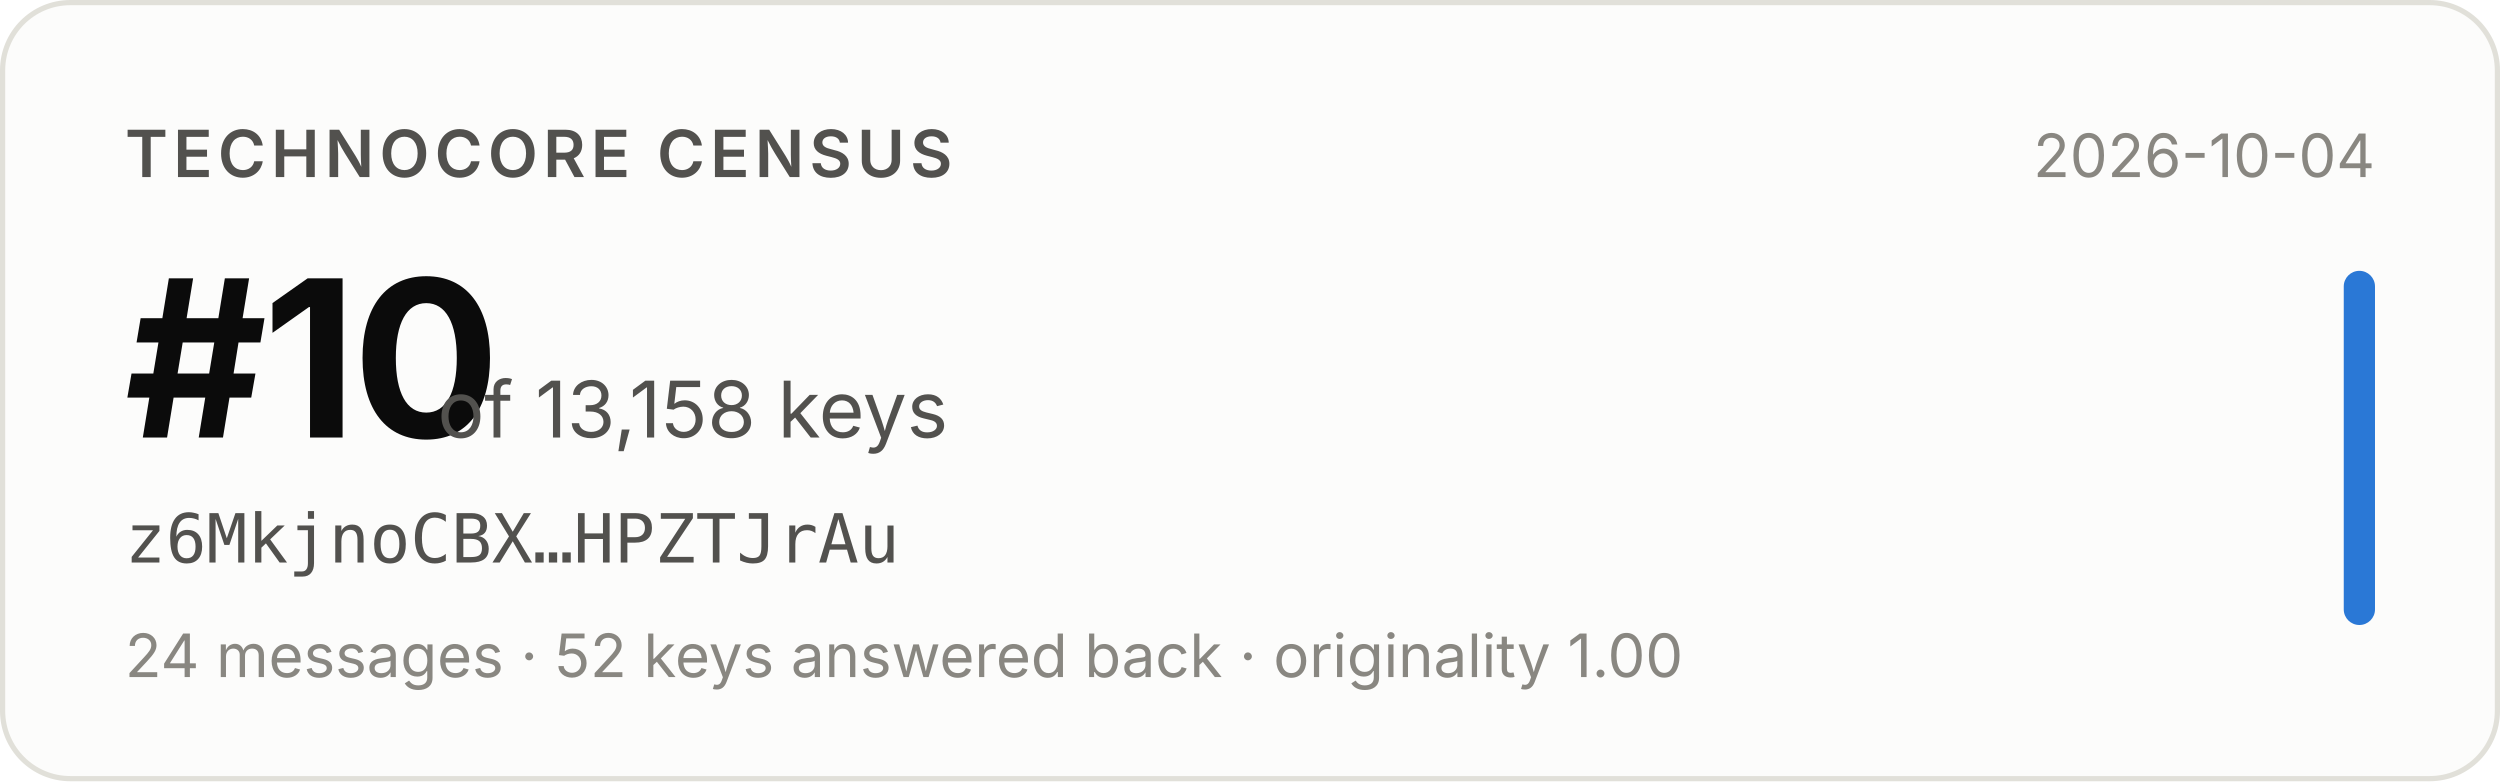
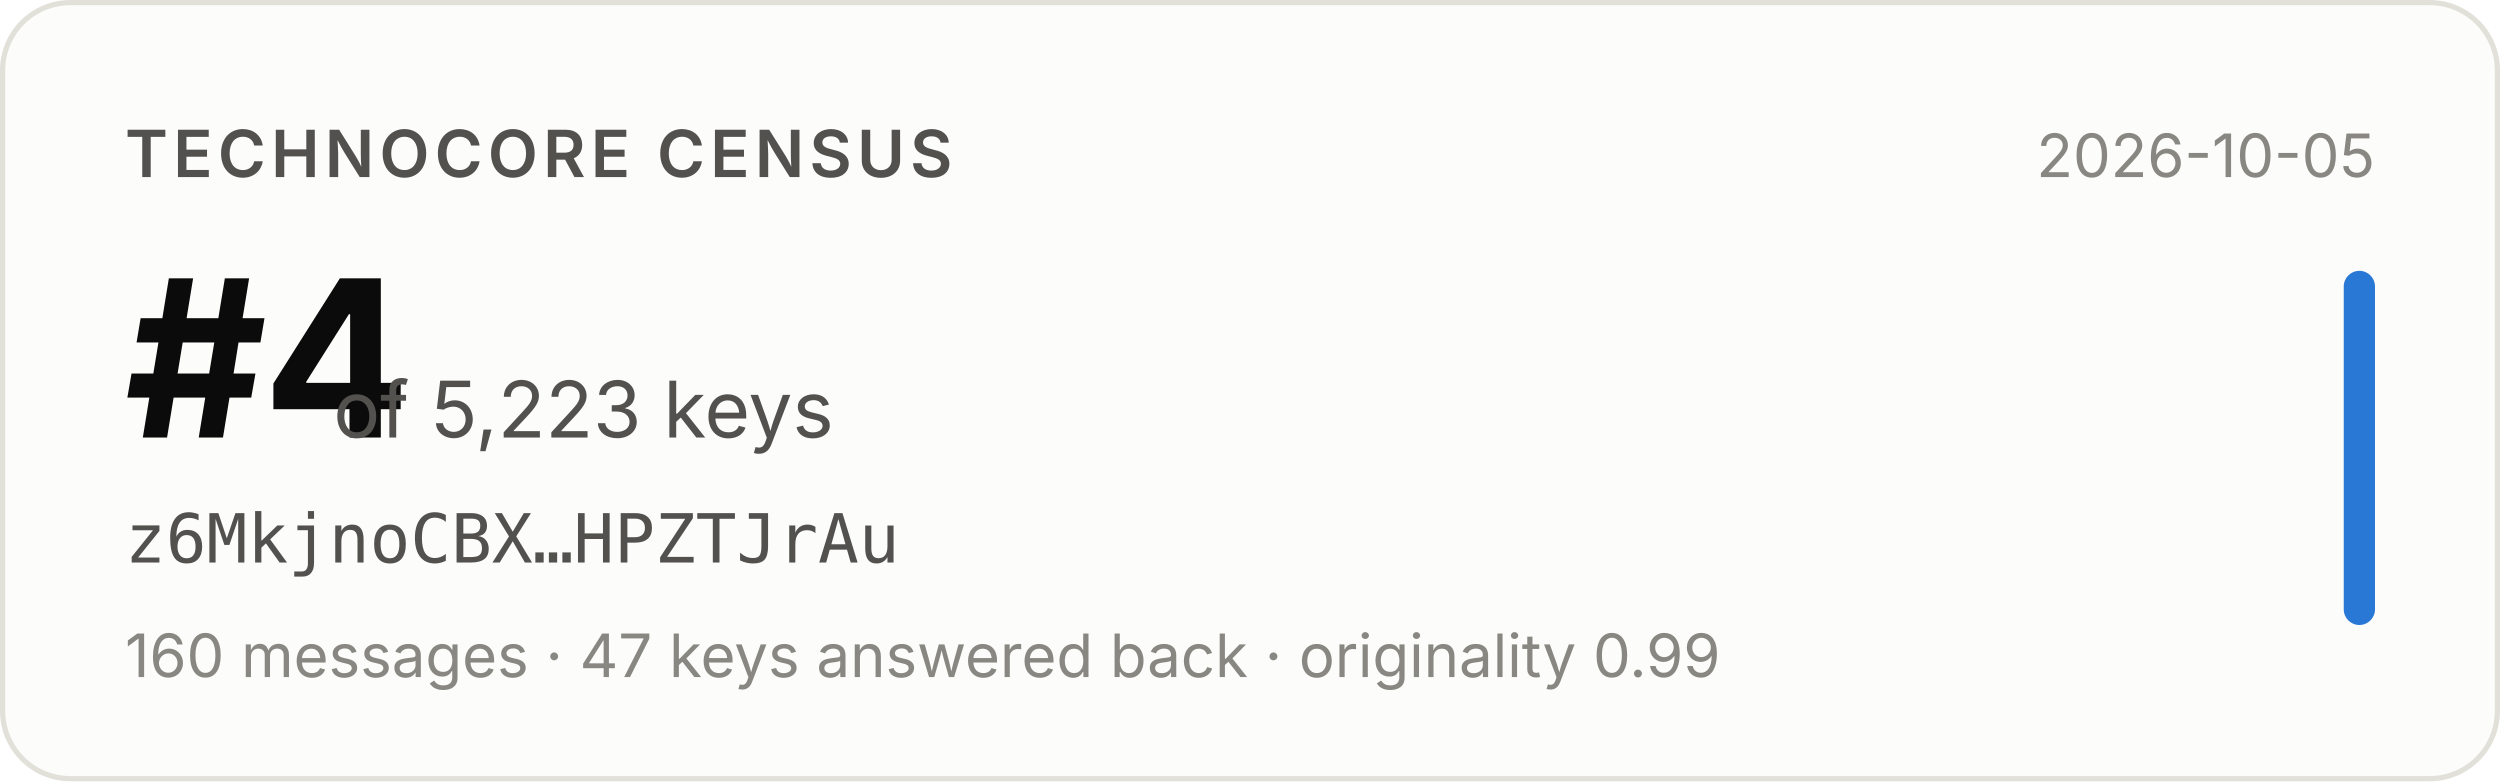
- <svg xmlns="http://www.w3.org/2000/svg" width="480" height="150" viewBox="0 0 480 150" role="img" aria-label="Technocore Census rank #10 of 13,158 keys for z6MkjnoCBX…HPZTJrAu, snapshot 2026-10-04">
+ <svg xmlns="http://www.w3.org/2000/svg" width="480" height="150" viewBox="0 0 480 150" role="img" aria-label="Technocore Census rank #4 of 5,223 keys for z6MkjnoCBX…HPZTJrAu, snapshot 2026-10-05">
  <rect x="0.5" y="0.5" width="479" height="149" rx="13" fill="#fcfcfb" stroke="#e1e0d9" />
  <g font-family="system-ui, -apple-system, 'Segoe UI', sans-serif">
    <text x="24" y="34" font-size="12.5" font-weight="600" fill="#52514e" letter-spacing="0.08em">TECHNOCORE CENSUS</text>
-     <text x="24" y="84" font-size="42" font-weight="650" fill="#0b0b0b" letter-spacing="-0.02em">#10</text>
-     <text x="84" y="84" font-size="15" fill="#52514e">of 13,158 keys</text>
+     <text x="24" y="84" font-size="42" font-weight="650" fill="#0b0b0b" letter-spacing="-0.02em">#4</text>
+     <text x="64" y="84" font-size="15" fill="#52514e">of 5,223 keys</text>
    <text x="24" y="108" font-size="13" fill="#52514e" font-family="ui-monospace, SFMono-Regular, Menlo, monospace">z6MkjnoCBX…HPZTJrAu</text>
-     <text x="24" y="130" font-size="11.5" fill="#898781">24 messages · 52 keys answered back · originality 1.00</text>
-     <text x="456" y="34" font-size="11.5" fill="#898781" text-anchor="end">2026-10-04</text>
+     <text x="24" y="130" font-size="11.5" fill="#898781">160 messages · 47 keys answered back · originality 0.99</text>
+     <text x="456" y="34" font-size="11.5" fill="#898781" text-anchor="end">2026-10-05</text>
    <rect x="450" y="52" width="6" height="68" rx="3" fill="#2a78d6" />
  </g>
</svg>
